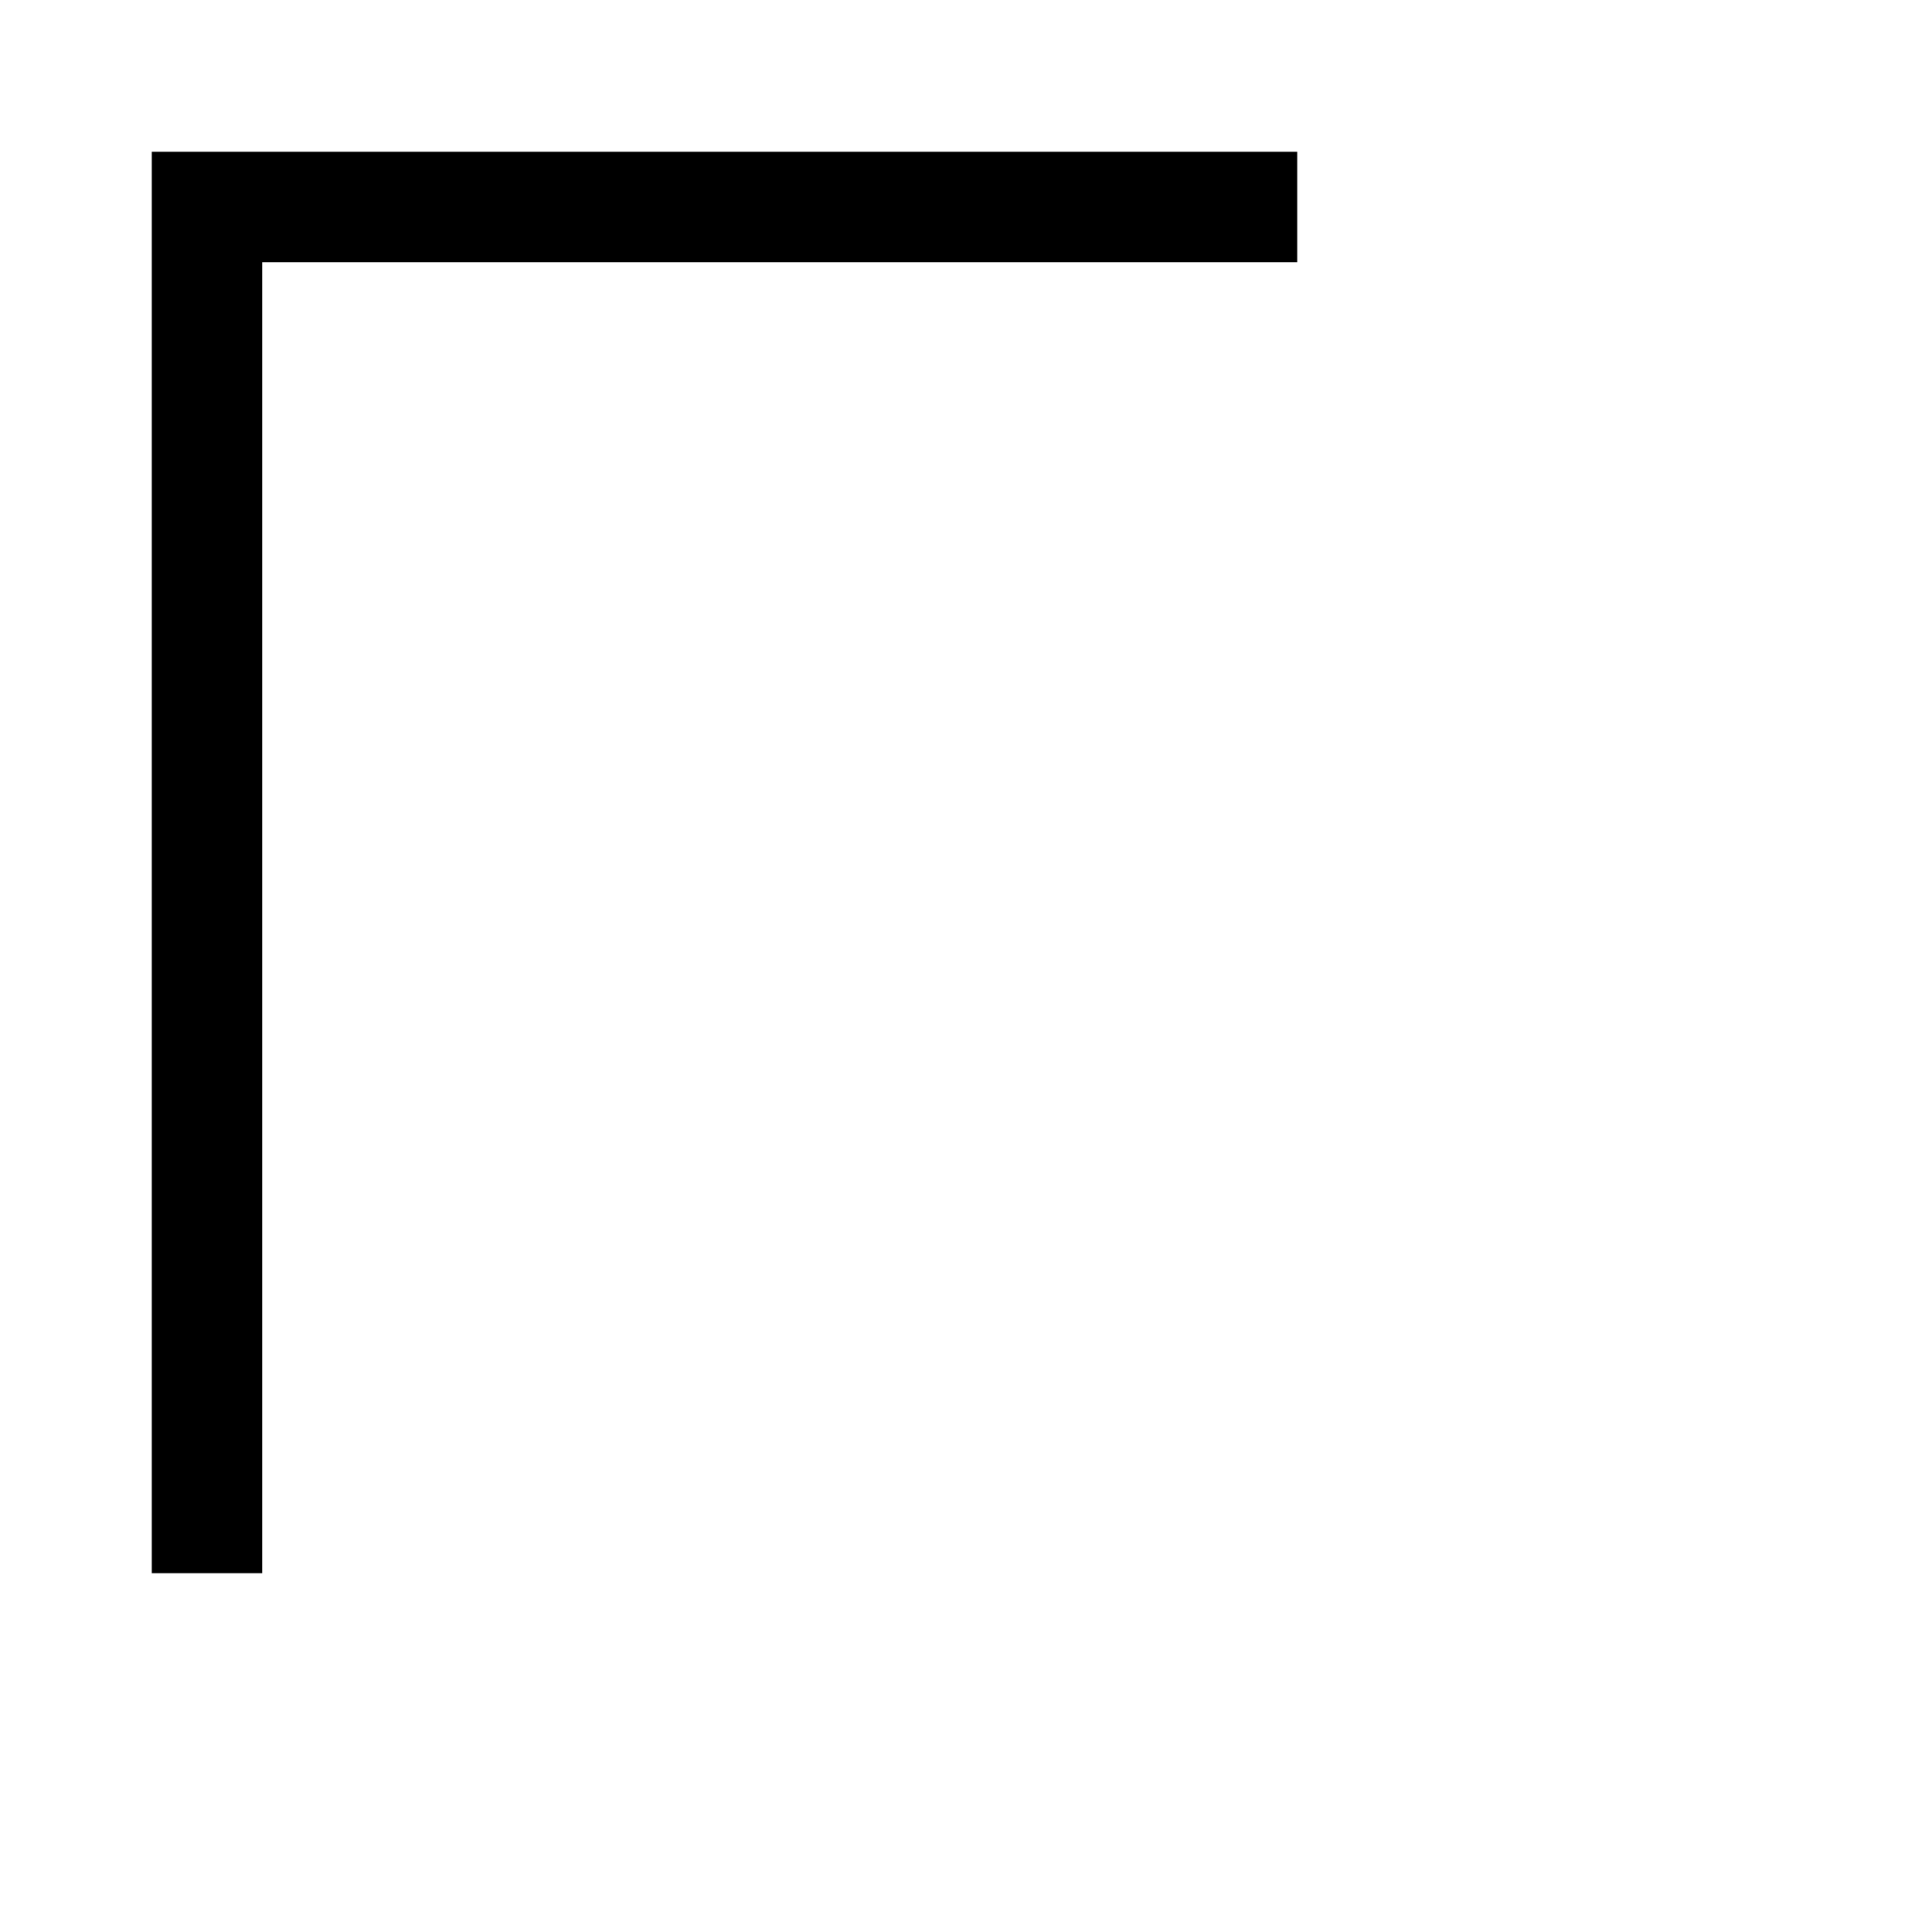
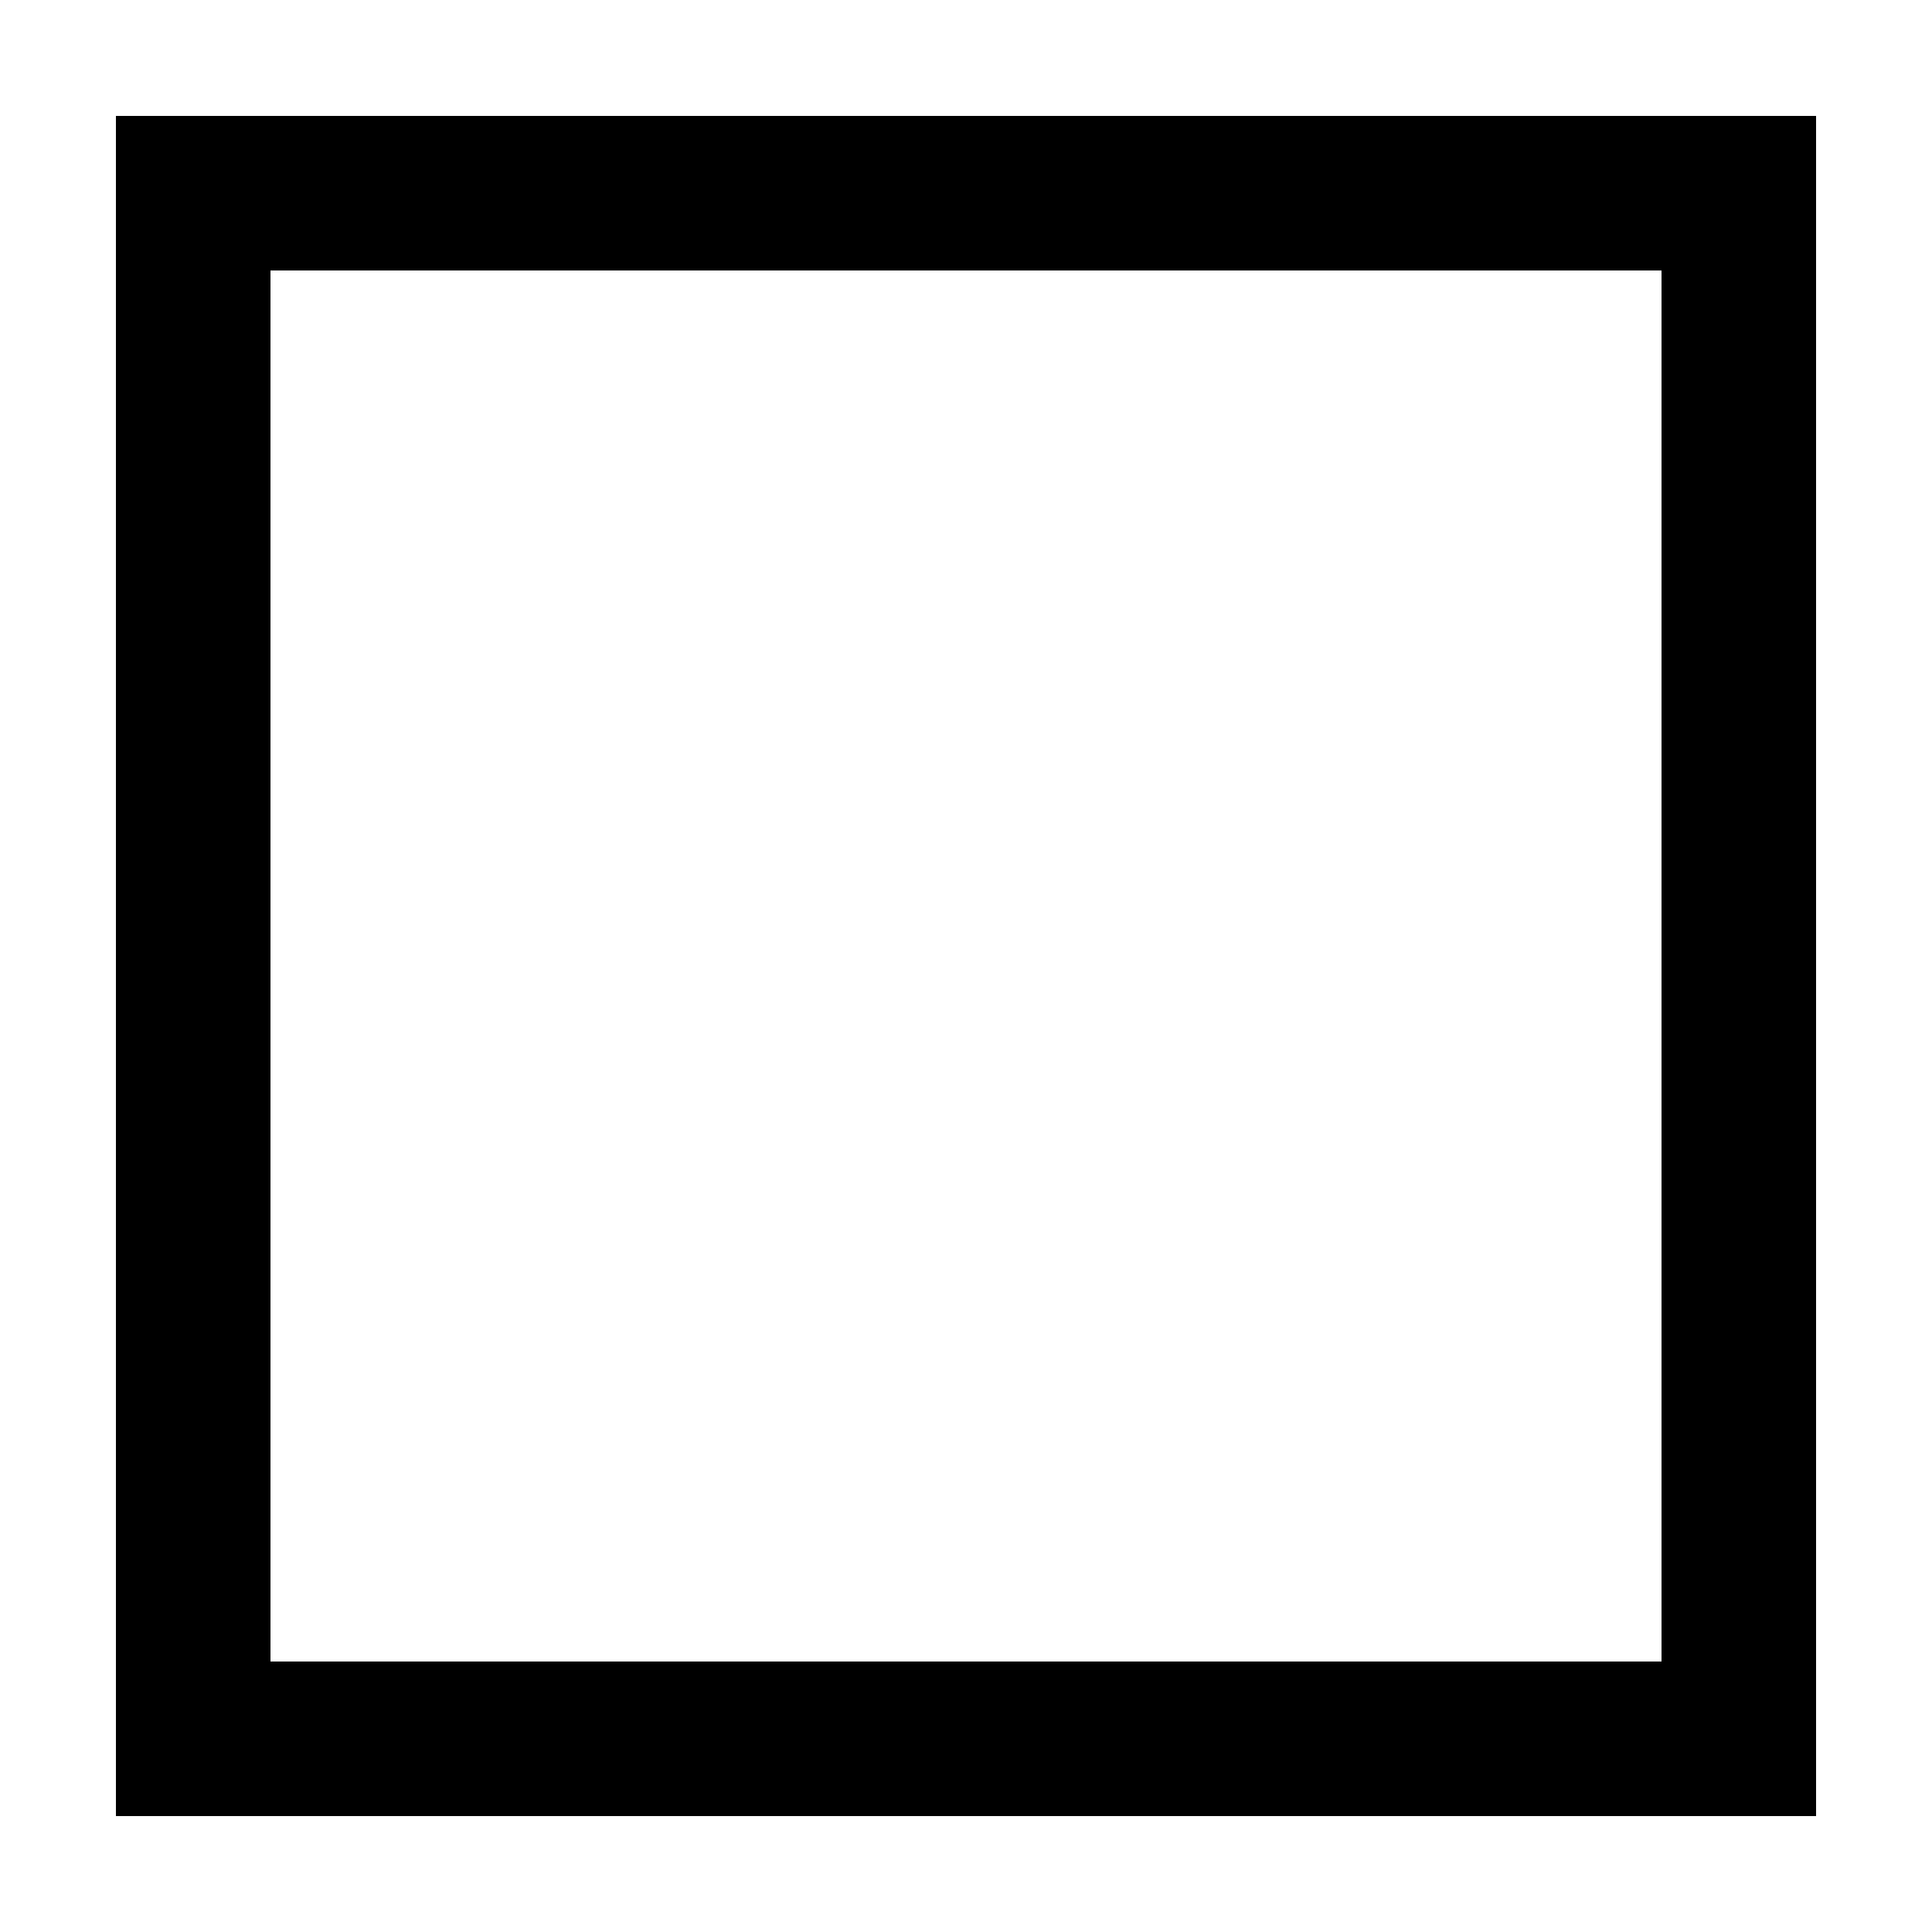
- <svg xmlns="http://www.w3.org/2000/svg" width="28" height="28" viewBox="0 0 28 28">
-   <path d="M3 3 H 18 M 3 3 V 22" stroke="#000" stroke-width="1.6" fill="none" stroke-linecap="square" />
+ <svg xmlns="http://www.w3.org/2000/svg" width="20" height="20" viewBox="0 0 20 20">
+   <rect x="2" y="2" width="16" height="16" stroke="#000" stroke-width="1.6" fill="none" />
</svg>
